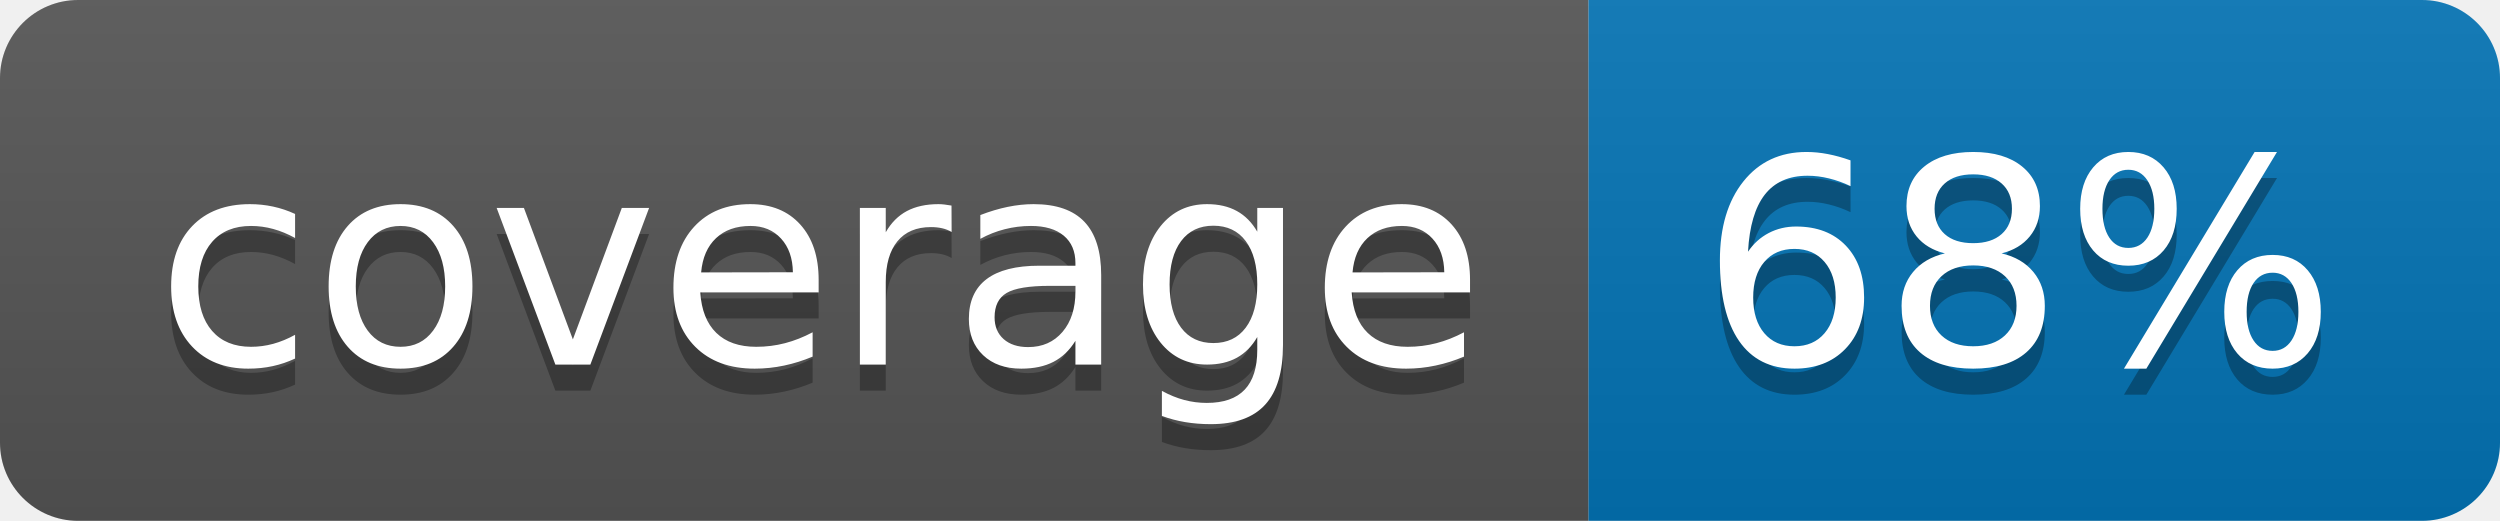
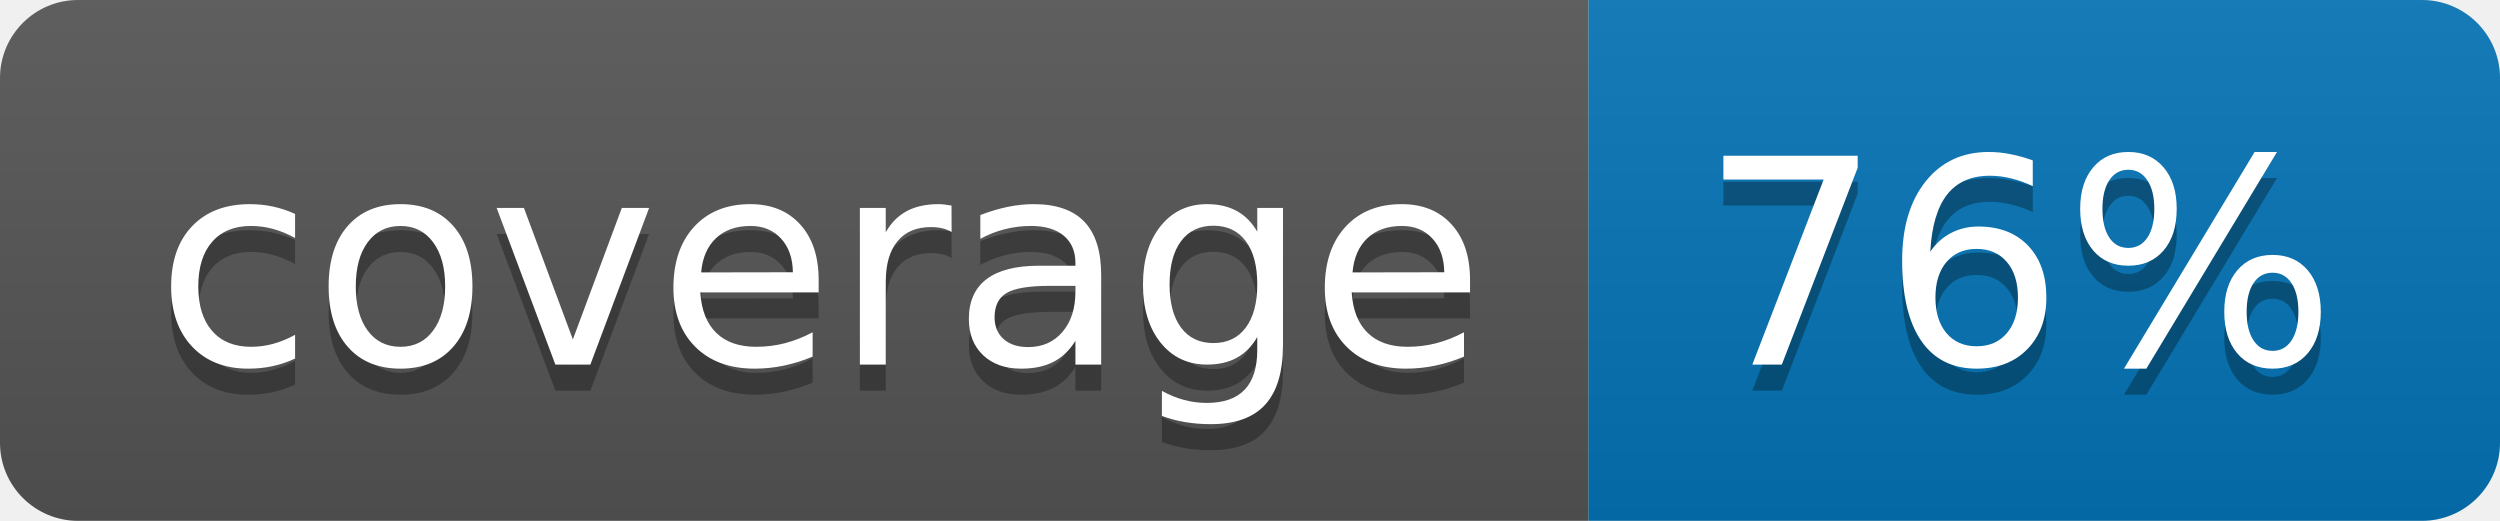
<svg xmlns="http://www.w3.org/2000/svg" width="96" height="20">
  <linearGradient id="b" x2="0" y2="100%">
    <stop offset="0" stop-color="#bbb" stop-opacity=".1" />
    <stop offset="1" stop-opacity=".1" />
  </linearGradient>
  <clipPath id="a">
    <rect width="96" height="20" rx="3" fill="#fff" />
  </clipPath>
  <g clip-path="url(#a)">
    <path fill="#555" d="M0 0h61v20H0z" />
    <path fill="#0374B5" d="M61 0h35v20H61z" />
    <path fill="url(#b)" d="M0 0h96v20H0z" />
  </g>
  <g fill="#fff" text-anchor="middle" font-family="DejaVu Sans,Verdana,Geneva,sans-serif" font-size="110">
    <text x="315" y="150" fill="#010101" fill-opacity=".3" transform="scale(.1)" textLength="510">coverage</text>
    <text x="315" y="140" transform="scale(.1)" textLength="510">coverage</text>
-     <text x="775" y="150" fill="#010101" fill-opacity=".3" transform="scale(.1)" textLength="250">68%</text>
-     <text x="775" y="140" transform="scale(.1)" textLength="250">68%</text>
+     <text x="775" y="150" fill="#010101" fill-opacity=".3" transform="scale(.1)" textLength="250">76%</text>
+     <text x="775" y="140" transform="scale(.1)" textLength="250">76%</text>
  </g>
</svg>
